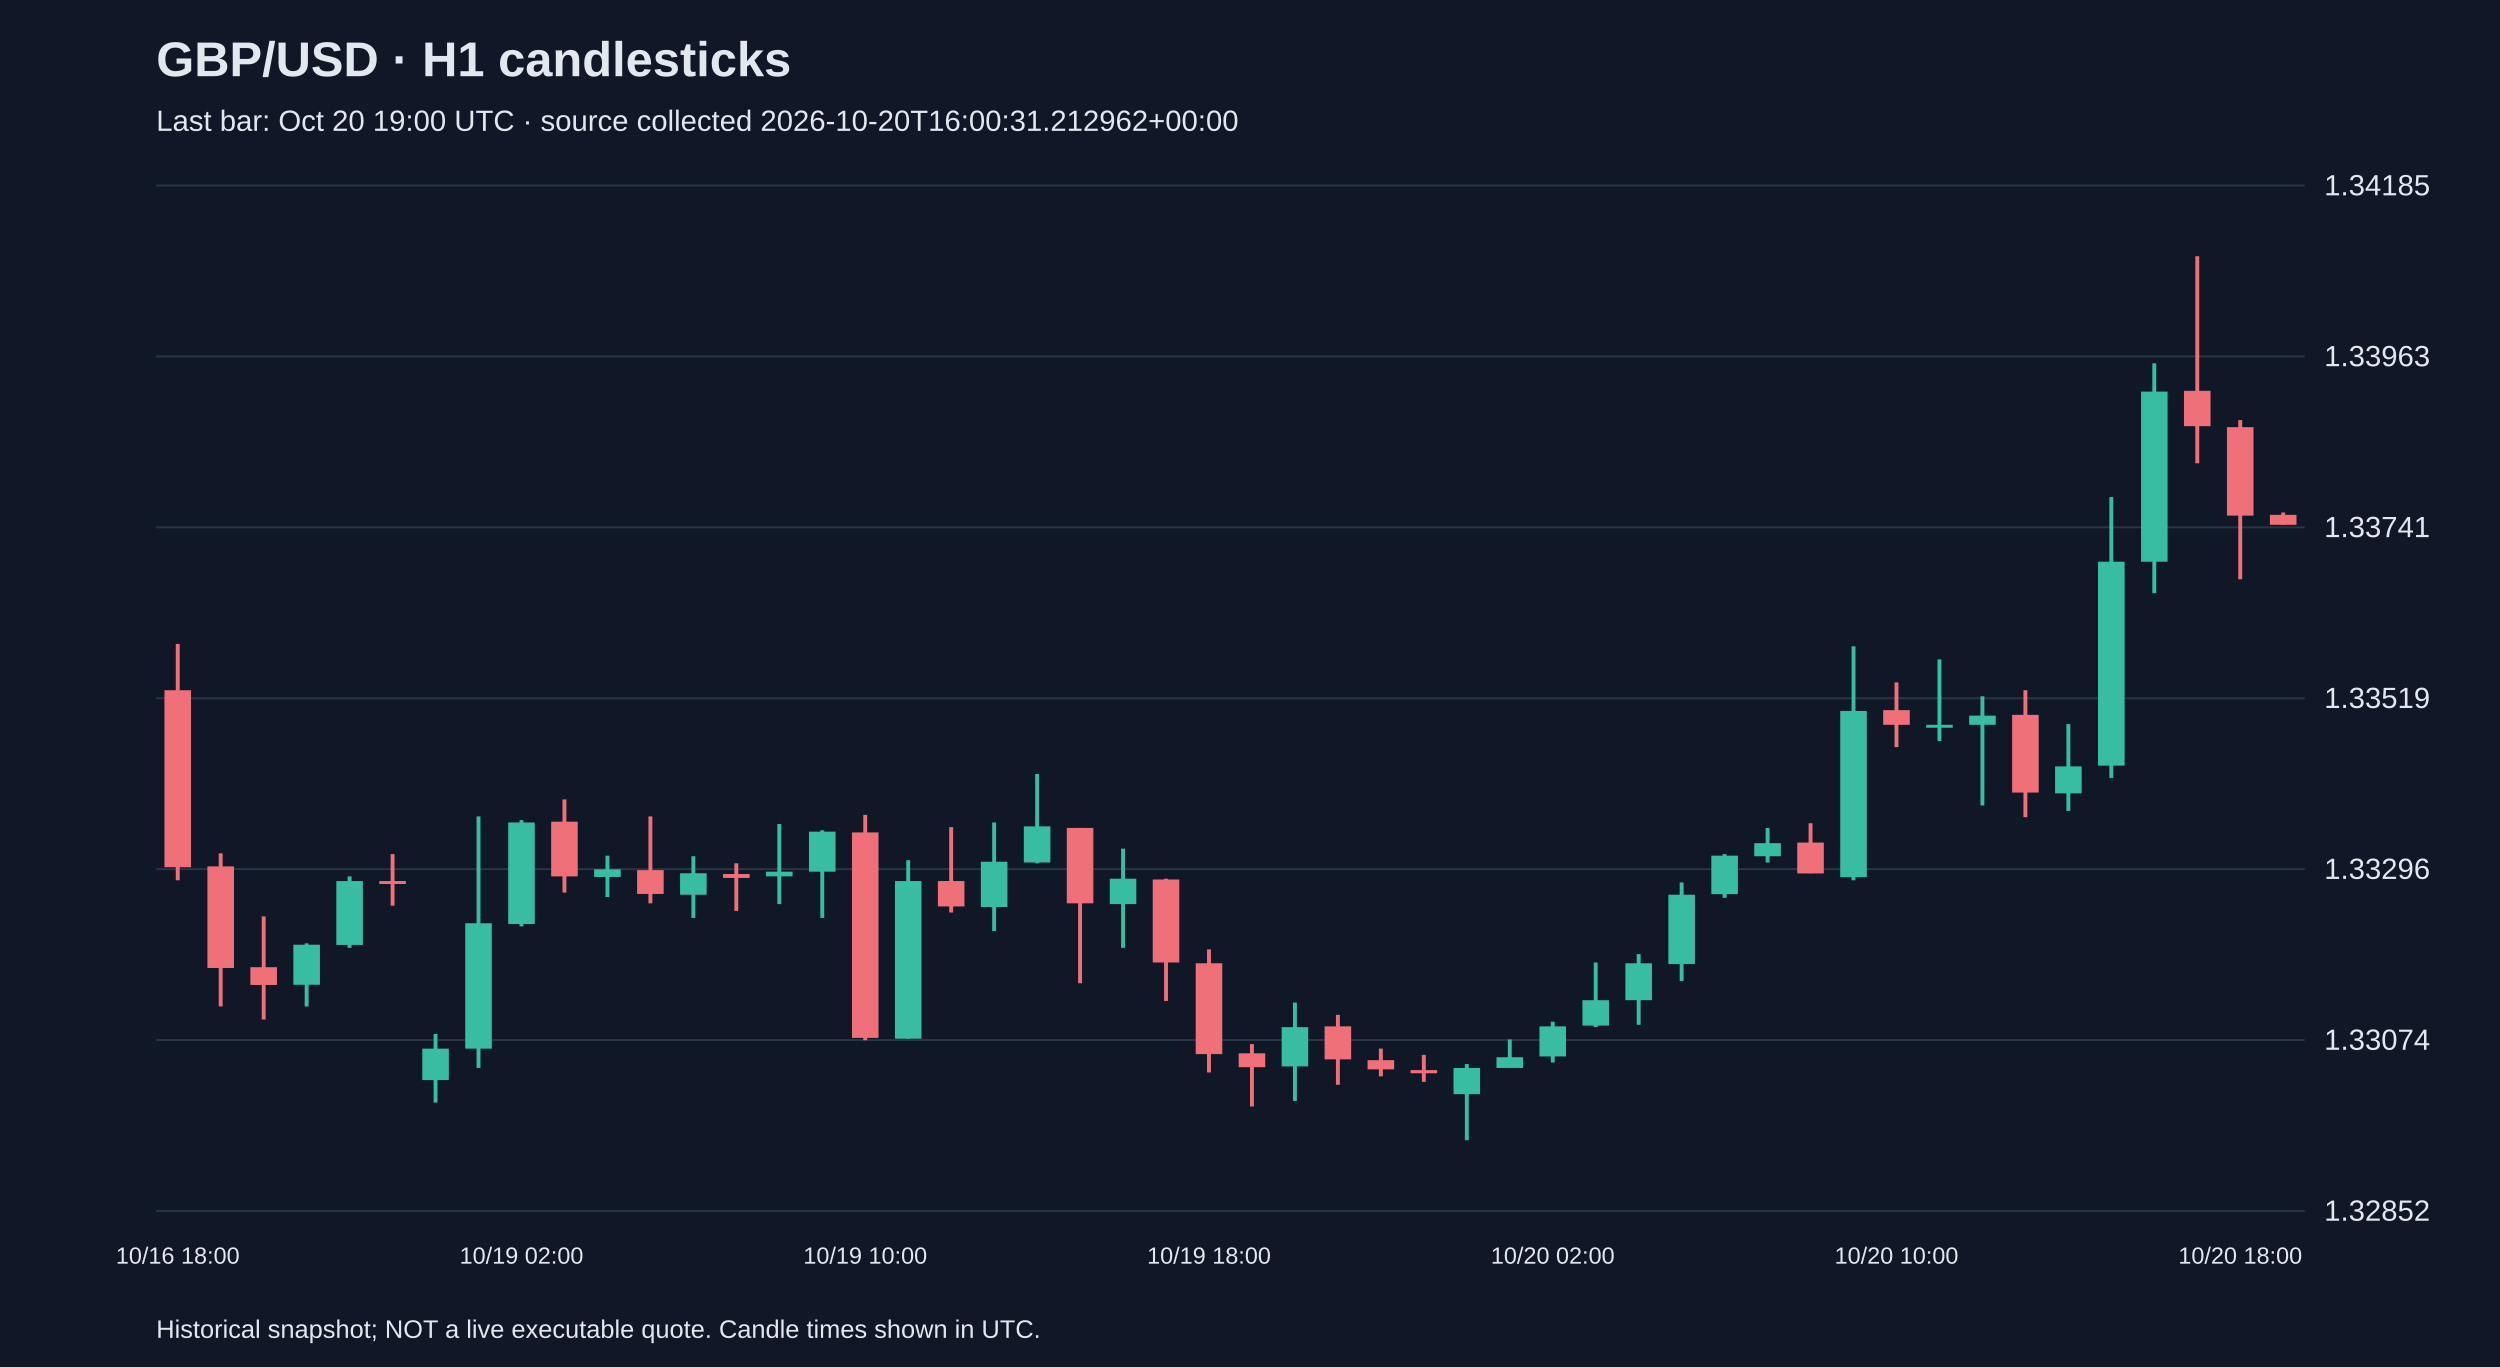
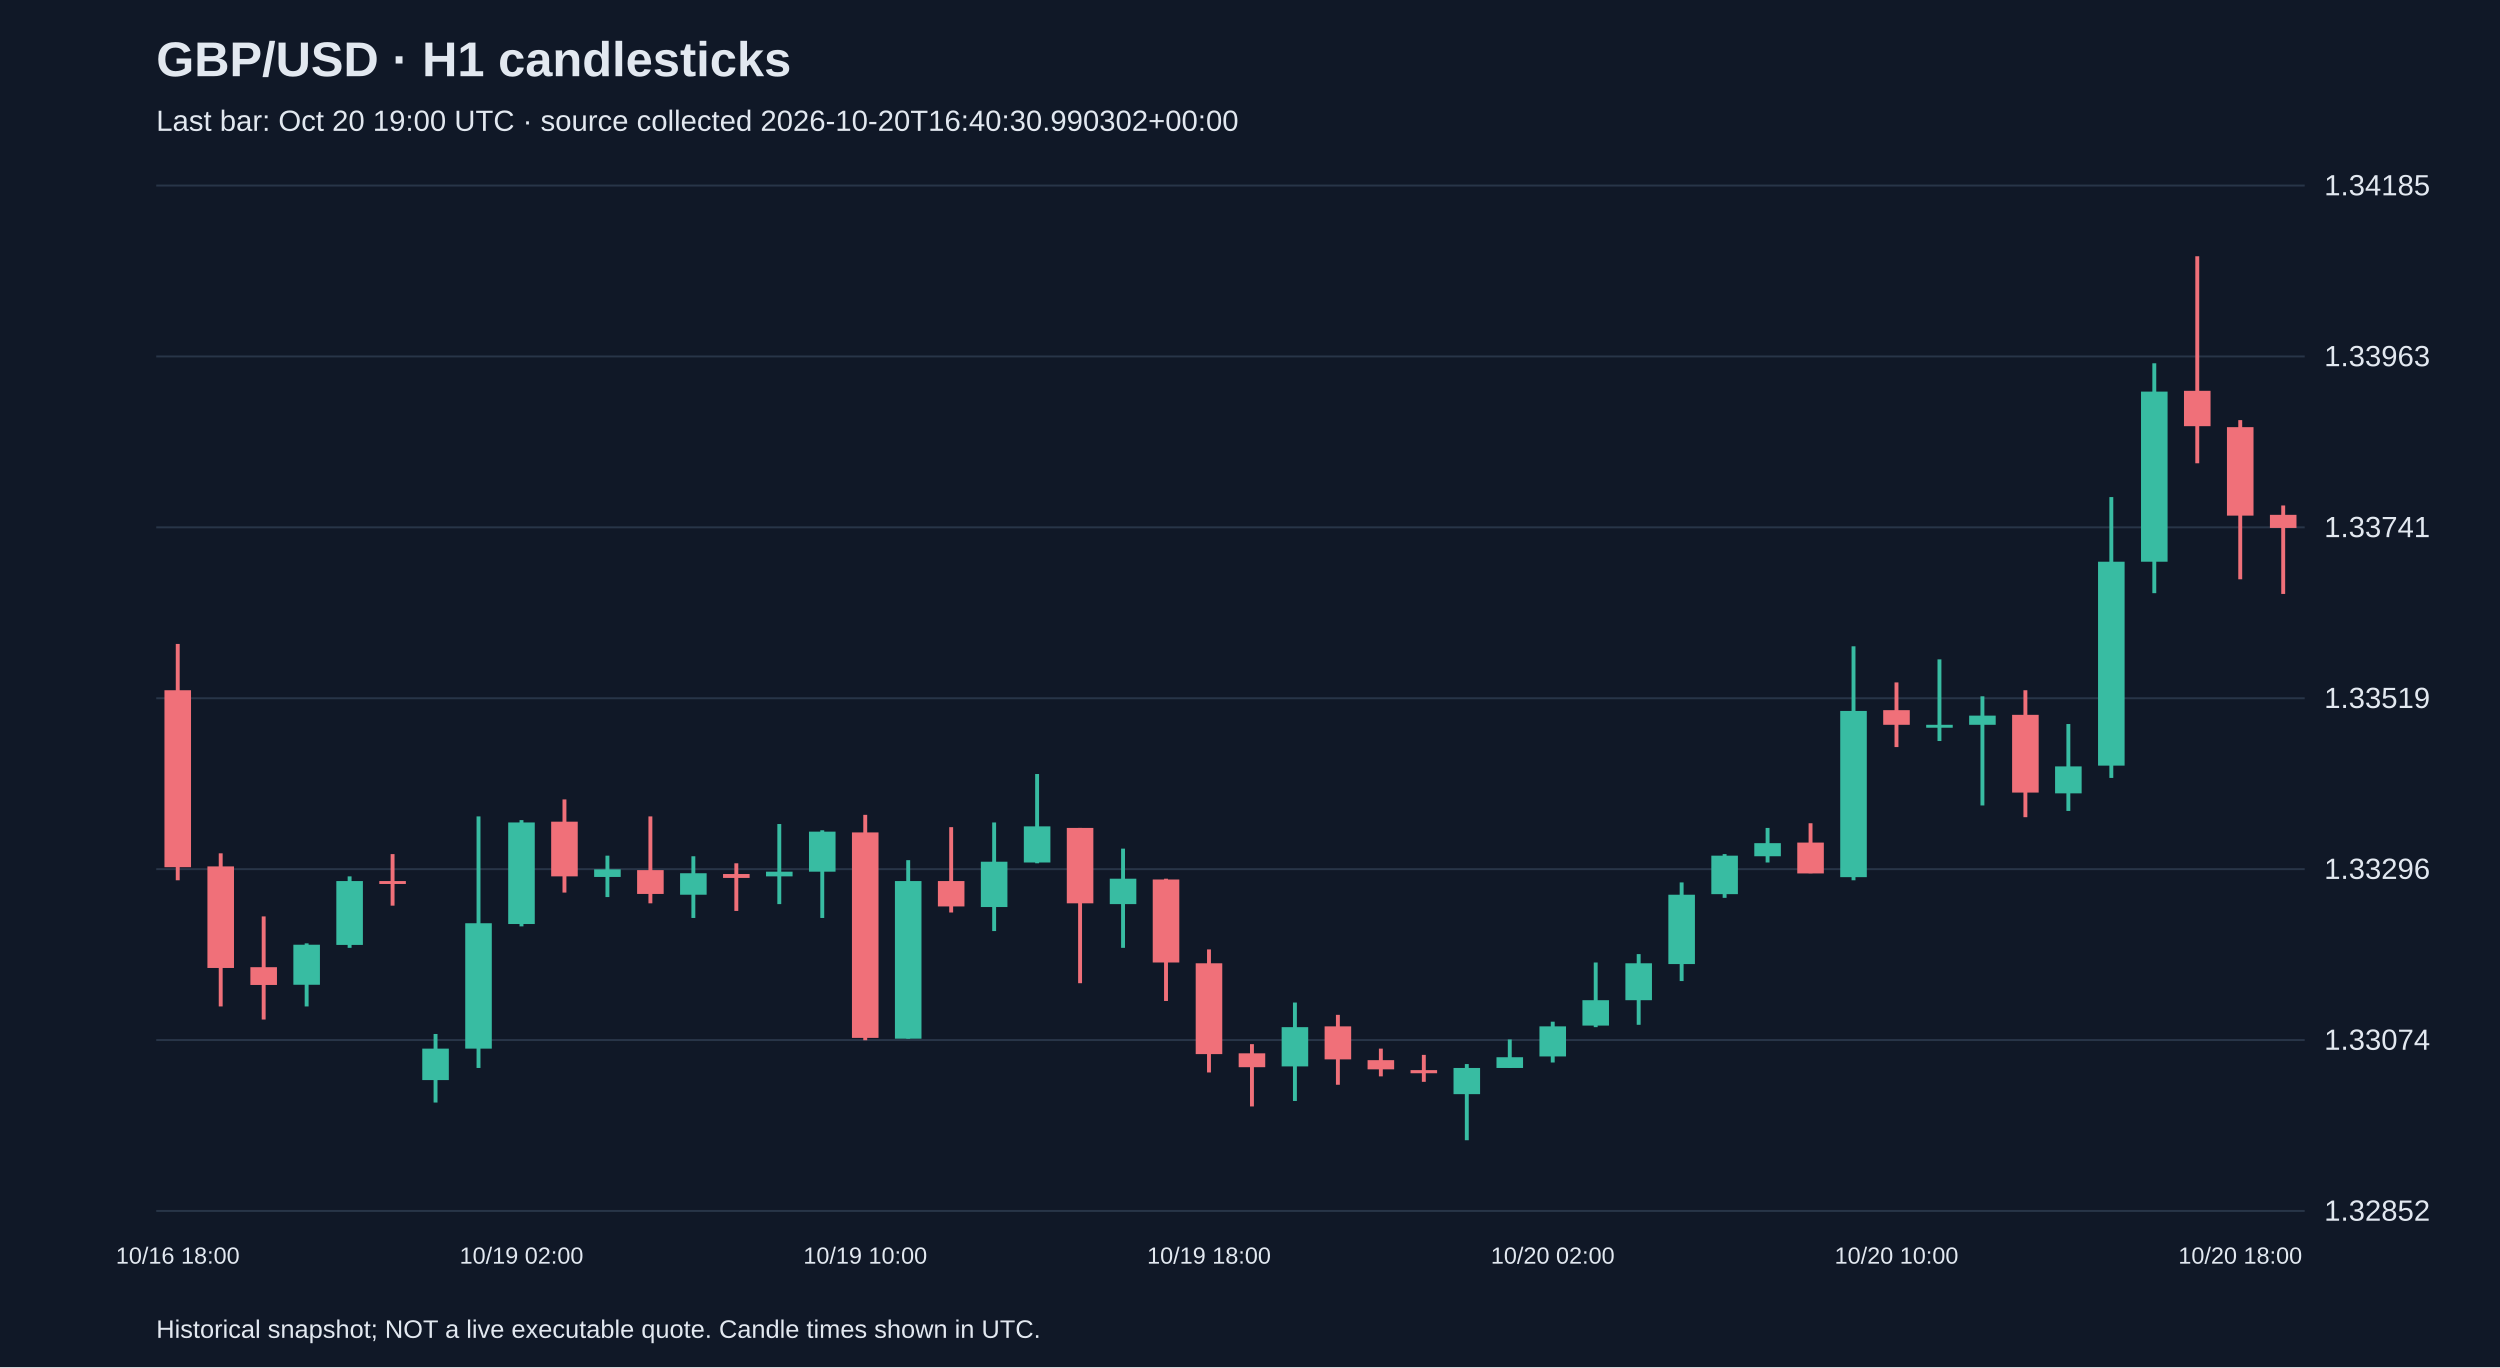
<svg xmlns="http://www.w3.org/2000/svg" viewBox="0 0 1280 700">
  <rect width="100%" height="100%" fill="#101827" />
  <style>text{font-family:Arial,sans-serif;fill:#e2e8f0}</style>
  <text x="80" y="39" font-size="25" font-weight="bold">GBP/USD · H1 candlesticks</text>
-   <text x="80" y="67" font-size="15" fill="#a6b1c5">Last bar: Oct 20 19:00 UTC · source collected 2026-10-20T16:00:31.212962+00:00</text>
+   <text x="80" y="67" font-size="15" fill="#a6b1c5">Last bar: Oct 20 19:00 UTC · source collected 2026-10-20T16:40:30.990302+00:00</text>
  <line x1="80" y1="620.0" x2="1180" y2="620.0" stroke="#283548" />
  <text x="1190" y="625.0" font-size="15">1.32852</text>
  <line x1="80" y1="532.5" x2="1180" y2="532.5" stroke="#283548" />
  <text x="1190" y="537.5" font-size="15">1.33074</text>
  <line x1="80" y1="445.0" x2="1180" y2="445.0" stroke="#283548" />
  <text x="1190" y="450.0" font-size="15">1.33296</text>
  <line x1="80" y1="357.5" x2="1180" y2="357.5" stroke="#283548" />
  <text x="1190" y="362.5" font-size="15">1.33519</text>
  <line x1="80" y1="270.0" x2="1180" y2="270.0" stroke="#283548" />
  <text x="1190" y="275.0" font-size="15">1.33741</text>
  <line x1="80" y1="182.5" x2="1180" y2="182.5" stroke="#283548" />
  <text x="1190" y="187.5" font-size="15">1.33963</text>
  <line x1="80" y1="95.0" x2="1180" y2="95.0" stroke="#283548" />
  <text x="1190" y="100.0" font-size="15">1.34185</text>
  <line x1="91.0" y1="329.7" x2="91.0" y2="450.7" stroke="#f07079" stroke-width="2" />
  <rect x="84.2" y="353.4" width="13.6" height="90.6" fill="#f07079" />
  <text x="91.0" y="647" text-anchor="middle" font-size="12">10/16 18:00</text>
  <line x1="113.0" y1="436.9" x2="113.0" y2="515.3" stroke="#f07079" stroke-width="2" />
  <rect x="106.2" y="443.6" width="13.6" height="52.0" fill="#f07079" />
  <line x1="135.0" y1="469.2" x2="135.0" y2="522.0" stroke="#f07079" stroke-width="2" />
  <rect x="128.2" y="495.2" width="13.6" height="9.1" fill="#f07079" />
  <line x1="157.0" y1="483.0" x2="157.0" y2="515.3" stroke="#38bca2" stroke-width="2" />
  <rect x="150.2" y="483.7" width="13.6" height="20.5" fill="#38bca2" />
  <line x1="179.0" y1="448.7" x2="179.0" y2="485.3" stroke="#38bca2" stroke-width="2" />
  <rect x="172.2" y="451.1" width="13.6" height="32.7" fill="#38bca2" />
  <line x1="201.0" y1="437.3" x2="201.0" y2="463.7" stroke="#f07079" stroke-width="2" />
  <rect x="194.2" y="451.1" width="13.6" height="1.5" fill="#f07079" />
  <line x1="223.0" y1="529.4" x2="223.0" y2="564.5" stroke="#38bca2" stroke-width="2" />
  <rect x="216.2" y="536.9" width="13.6" height="16.1" fill="#38bca2" />
  <line x1="245.0" y1="418.0" x2="245.0" y2="546.8" stroke="#38bca2" stroke-width="2" />
  <rect x="238.2" y="472.7" width="13.6" height="64.2" fill="#38bca2" />
  <line x1="267.0" y1="419.9" x2="267.0" y2="474.3" stroke="#38bca2" stroke-width="2" />
  <rect x="260.2" y="421.1" width="13.6" height="52.0" fill="#38bca2" />
  <text x="267.0" y="647" text-anchor="middle" font-size="12">10/19 02:00</text>
  <line x1="289.0" y1="409.3" x2="289.0" y2="457.0" stroke="#f07079" stroke-width="2" />
  <rect x="282.2" y="420.7" width="13.6" height="28.0" fill="#f07079" />
  <line x1="311.0" y1="438.1" x2="311.0" y2="459.3" stroke="#38bca2" stroke-width="2" />
  <rect x="304.2" y="445.1" width="13.6" height="3.9" fill="#38bca2" />
  <line x1="333.0" y1="418.0" x2="333.0" y2="462.5" stroke="#f07079" stroke-width="2" />
  <rect x="326.2" y="445.5" width="13.6" height="12.2" fill="#f07079" />
  <line x1="355.0" y1="438.4" x2="355.0" y2="470.0" stroke="#38bca2" stroke-width="2" />
  <rect x="348.2" y="447.1" width="13.6" height="11.0" fill="#38bca2" />
  <line x1="377.0" y1="442.0" x2="377.0" y2="466.4" stroke="#f07079" stroke-width="2" />
  <rect x="370.2" y="447.5" width="13.6" height="2.0" fill="#f07079" />
  <line x1="399.0" y1="421.9" x2="399.0" y2="462.9" stroke="#38bca2" stroke-width="2" />
  <rect x="392.2" y="446.3" width="13.6" height="2.4" fill="#38bca2" />
  <line x1="421.0" y1="425.1" x2="421.0" y2="470.0" stroke="#38bca2" stroke-width="2" />
  <rect x="414.2" y="425.8" width="13.6" height="20.5" fill="#38bca2" />
  <line x1="443.0" y1="417.2" x2="443.0" y2="532.6" stroke="#f07079" stroke-width="2" />
  <rect x="436.2" y="426.2" width="13.6" height="105.2" fill="#f07079" />
  <text x="443.0" y="647" text-anchor="middle" font-size="12">10/19 10:00</text>
  <line x1="465.0" y1="440.4" x2="465.0" y2="531.8" stroke="#38bca2" stroke-width="2" />
  <rect x="458.2" y="451.1" width="13.6" height="80.7" fill="#38bca2" />
  <line x1="487.0" y1="423.5" x2="487.0" y2="467.2" stroke="#f07079" stroke-width="2" />
  <rect x="480.2" y="451.1" width="13.6" height="13.0" fill="#f07079" />
  <line x1="509.0" y1="421.1" x2="509.0" y2="476.7" stroke="#38bca2" stroke-width="2" />
  <rect x="502.2" y="441.2" width="13.6" height="23.2" fill="#38bca2" />
  <line x1="531.0" y1="396.3" x2="531.0" y2="442.0" stroke="#38bca2" stroke-width="2" />
  <rect x="524.2" y="423.1" width="13.6" height="18.5" fill="#38bca2" />
  <line x1="553.0" y1="423.9" x2="553.0" y2="503.4" stroke="#f07079" stroke-width="2" />
  <rect x="546.2" y="423.9" width="13.6" height="38.6" fill="#f07079" />
  <line x1="575.0" y1="434.5" x2="575.0" y2="485.3" stroke="#38bca2" stroke-width="2" />
  <rect x="568.2" y="449.9" width="13.6" height="13.0" fill="#38bca2" />
  <line x1="597.0" y1="449.9" x2="597.0" y2="512.5" stroke="#f07079" stroke-width="2" />
  <rect x="590.2" y="450.3" width="13.6" height="42.5" fill="#f07079" />
  <line x1="619.0" y1="486.1" x2="619.0" y2="549.1" stroke="#f07079" stroke-width="2" />
  <rect x="612.2" y="493.2" width="13.6" height="46.5" fill="#f07079" />
  <text x="619.0" y="647" text-anchor="middle" font-size="12">10/19 18:00</text>
  <line x1="641.0" y1="534.6" x2="641.0" y2="566.5" stroke="#f07079" stroke-width="2" />
  <rect x="634.2" y="539.3" width="13.6" height="7.1" fill="#f07079" />
  <line x1="663.0" y1="513.3" x2="663.0" y2="563.7" stroke="#38bca2" stroke-width="2" />
  <rect x="656.2" y="525.9" width="13.6" height="20.1" fill="#38bca2" />
  <line x1="685.0" y1="519.6" x2="685.0" y2="555.4" stroke="#f07079" stroke-width="2" />
  <rect x="678.2" y="525.5" width="13.6" height="16.9" fill="#f07079" />
  <line x1="707.0" y1="536.9" x2="707.0" y2="551.1" stroke="#f07079" stroke-width="2" />
  <rect x="700.2" y="542.8" width="13.6" height="4.7" fill="#f07079" />
  <line x1="729.0" y1="540.1" x2="729.0" y2="553.9" stroke="#f07079" stroke-width="2" />
  <rect x="722.2" y="547.9" width="13.6" height="1.6" fill="#f07079" />
  <line x1="751.0" y1="544.8" x2="751.0" y2="583.8" stroke="#38bca2" stroke-width="2" />
  <rect x="744.2" y="546.8" width="13.6" height="13.4" fill="#38bca2" />
  <line x1="773.0" y1="532.2" x2="773.0" y2="546.8" stroke="#38bca2" stroke-width="2" />
  <rect x="766.2" y="541.3" width="13.6" height="5.5" fill="#38bca2" />
  <line x1="795.0" y1="523.1" x2="795.0" y2="544.0" stroke="#38bca2" stroke-width="2" />
  <rect x="788.2" y="525.5" width="13.6" height="15.4" fill="#38bca2" />
  <text x="795.0" y="647" text-anchor="middle" font-size="12">10/20 02:00</text>
  <line x1="817.0" y1="492.8" x2="817.0" y2="525.9" stroke="#38bca2" stroke-width="2" />
  <rect x="810.2" y="512.1" width="13.6" height="13.0" fill="#38bca2" />
  <line x1="839.0" y1="488.5" x2="839.0" y2="524.7" stroke="#38bca2" stroke-width="2" />
  <rect x="832.2" y="493.2" width="13.6" height="18.9" fill="#38bca2" />
  <line x1="861.0" y1="451.8" x2="861.0" y2="502.3" stroke="#38bca2" stroke-width="2" />
  <rect x="854.2" y="458.1" width="13.6" height="35.5" fill="#38bca2" />
  <line x1="883.0" y1="437.3" x2="883.0" y2="459.7" stroke="#38bca2" stroke-width="2" />
  <rect x="876.2" y="438.1" width="13.6" height="19.7" fill="#38bca2" />
  <line x1="905.0" y1="423.9" x2="905.0" y2="441.6" stroke="#38bca2" stroke-width="2" />
  <rect x="898.2" y="431.7" width="13.6" height="6.7" fill="#38bca2" />
  <line x1="927.0" y1="421.5" x2="927.0" y2="447.1" stroke="#f07079" stroke-width="2" />
  <rect x="920.2" y="431.4" width="13.6" height="15.8" fill="#f07079" />
  <line x1="949.0" y1="330.9" x2="949.0" y2="450.7" stroke="#38bca2" stroke-width="2" />
  <rect x="942.2" y="364.0" width="13.6" height="85.1" fill="#38bca2" />
  <line x1="971.0" y1="349.4" x2="971.0" y2="382.5" stroke="#f07079" stroke-width="2" />
  <rect x="964.2" y="363.6" width="13.6" height="7.5" fill="#f07079" />
  <text x="971.0" y="647" text-anchor="middle" font-size="12">10/20 10:00</text>
  <line x1="993.0" y1="337.6" x2="993.0" y2="379.4" stroke="#38bca2" stroke-width="2" />
  <rect x="986.2" y="371.1" width="13.6" height="1.5" fill="#38bca2" />
  <line x1="1015.0" y1="356.5" x2="1015.0" y2="412.4" stroke="#38bca2" stroke-width="2" />
  <rect x="1008.2" y="366.4" width="13.6" height="4.7" fill="#38bca2" />
  <line x1="1037.0" y1="353.4" x2="1037.0" y2="418.4" stroke="#f07079" stroke-width="2" />
  <rect x="1030.2" y="366.0" width="13.6" height="39.8" fill="#f07079" />
  <line x1="1059.0" y1="370.7" x2="1059.0" y2="415.2" stroke="#38bca2" stroke-width="2" />
  <rect x="1052.2" y="392.4" width="13.6" height="13.8" fill="#38bca2" />
  <line x1="1081.0" y1="254.5" x2="1081.0" y2="398.3" stroke="#38bca2" stroke-width="2" />
  <rect x="1074.2" y="287.6" width="13.6" height="104.4" fill="#38bca2" />
  <line x1="1103.0" y1="186.0" x2="1103.0" y2="303.7" stroke="#38bca2" stroke-width="2" />
  <rect x="1096.2" y="200.5" width="13.6" height="87.1" fill="#38bca2" />
  <line x1="1125.0" y1="131.2" x2="1125.0" y2="237.2" stroke="#f07079" stroke-width="2" />
  <rect x="1118.2" y="200.1" width="13.6" height="18.1" fill="#f07079" />
  <line x1="1147.0" y1="215.1" x2="1147.0" y2="296.6" stroke="#f07079" stroke-width="2" />
  <rect x="1140.2" y="218.7" width="13.6" height="45.3" fill="#f07079" />
  <text x="1147.0" y="647" text-anchor="middle" font-size="12">10/20 18:00</text>
-   <line x1="1169.0" y1="262.4" x2="1169.0" y2="268.7" stroke="#f07079" stroke-width="2" />
-   <rect x="1162.2" y="263.6" width="13.6" height="5.1" fill="#f07079" />
+   <line x1="1169.0" y1="258.8" x2="1169.0" y2="304.1" stroke="#f07079" stroke-width="2" />
+   <rect x="1162.2" y="263.6" width="13.6" height="6.7" fill="#f07079" />
  <text x="80" y="685" font-size="13">Historical snapshot; NOT a live executable quote. Candle times shown in UTC.</text>
</svg>
